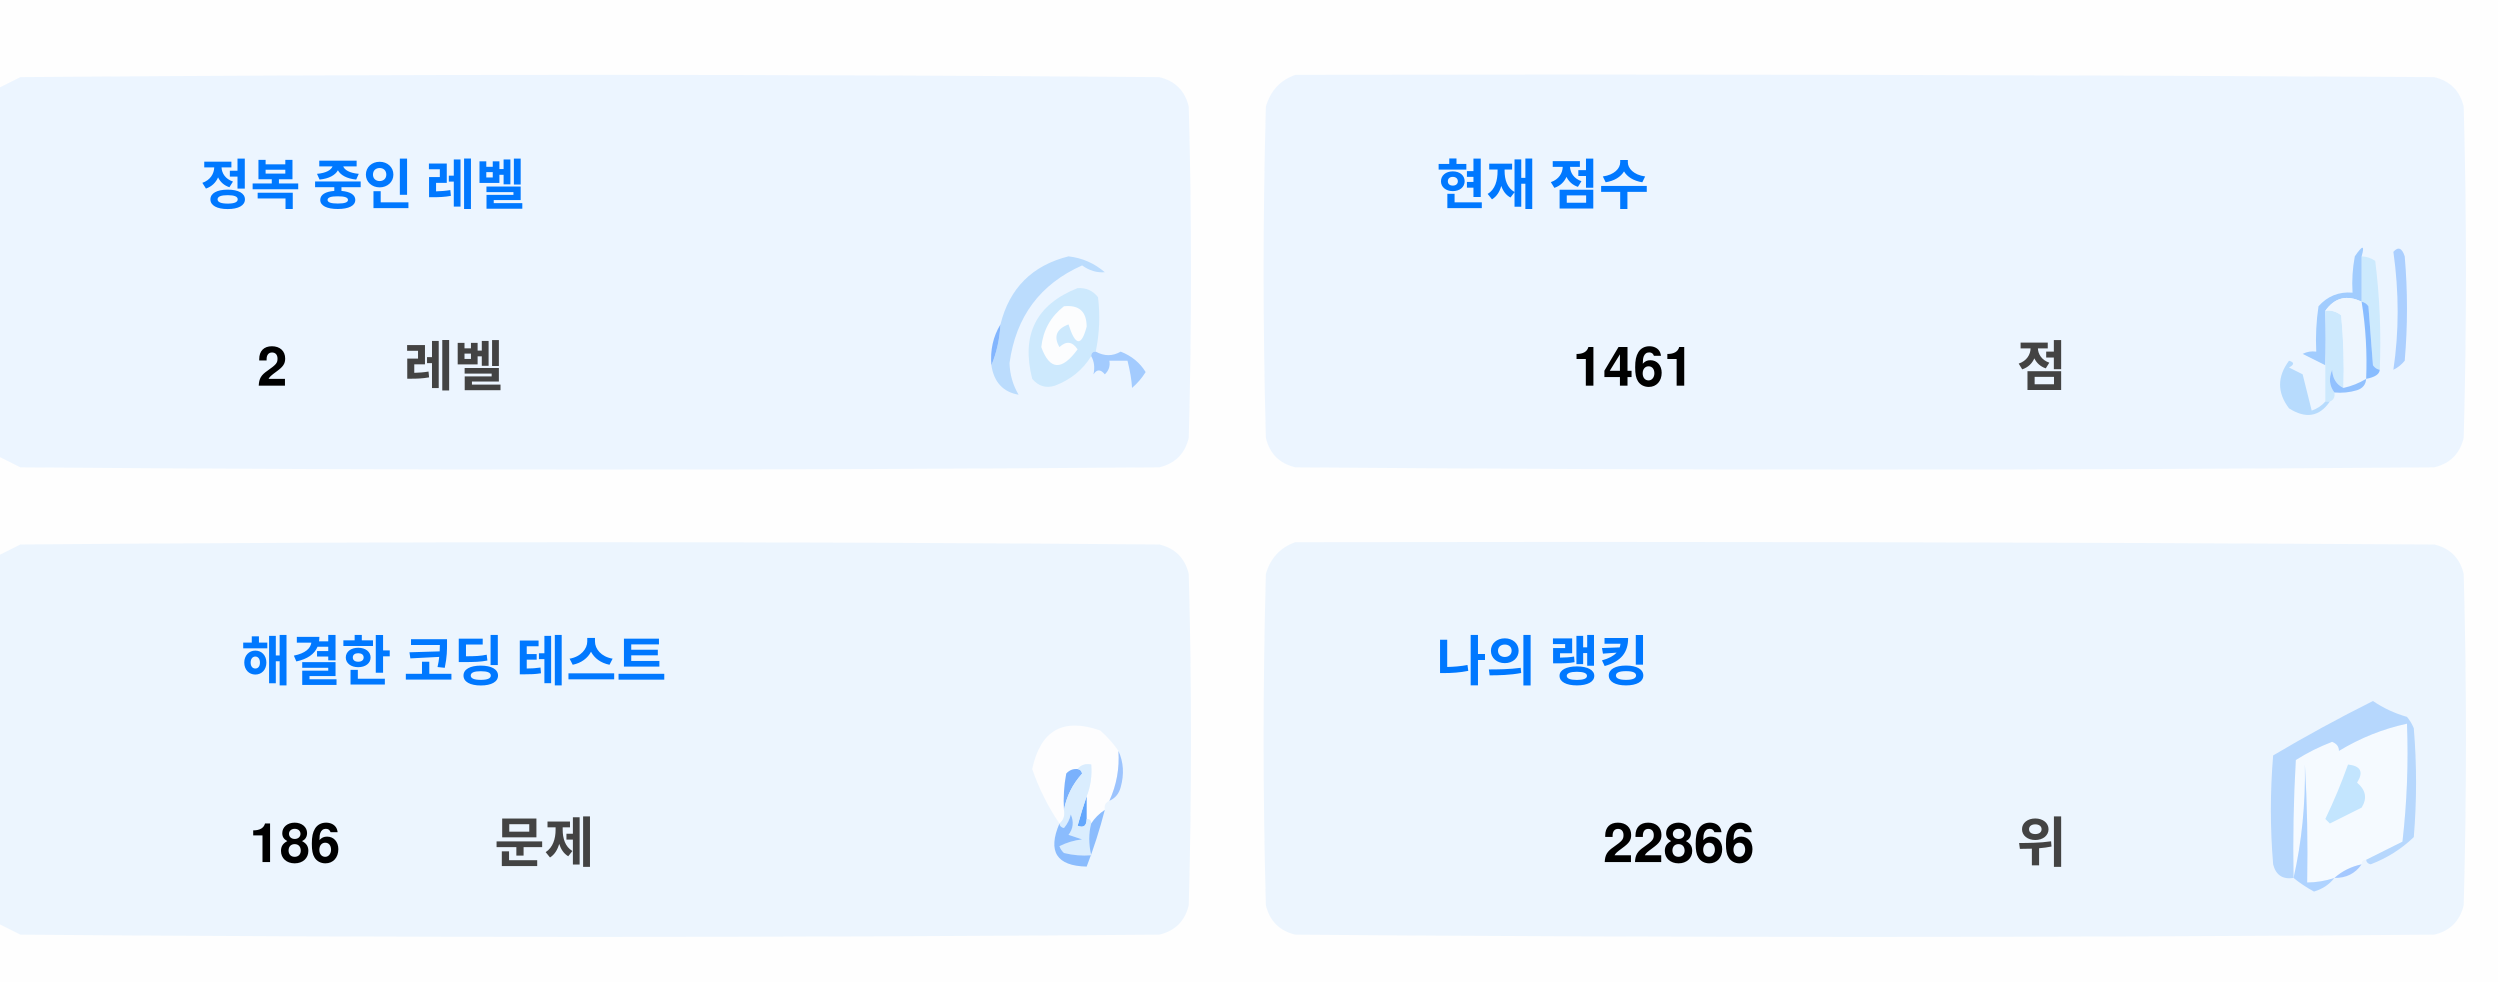
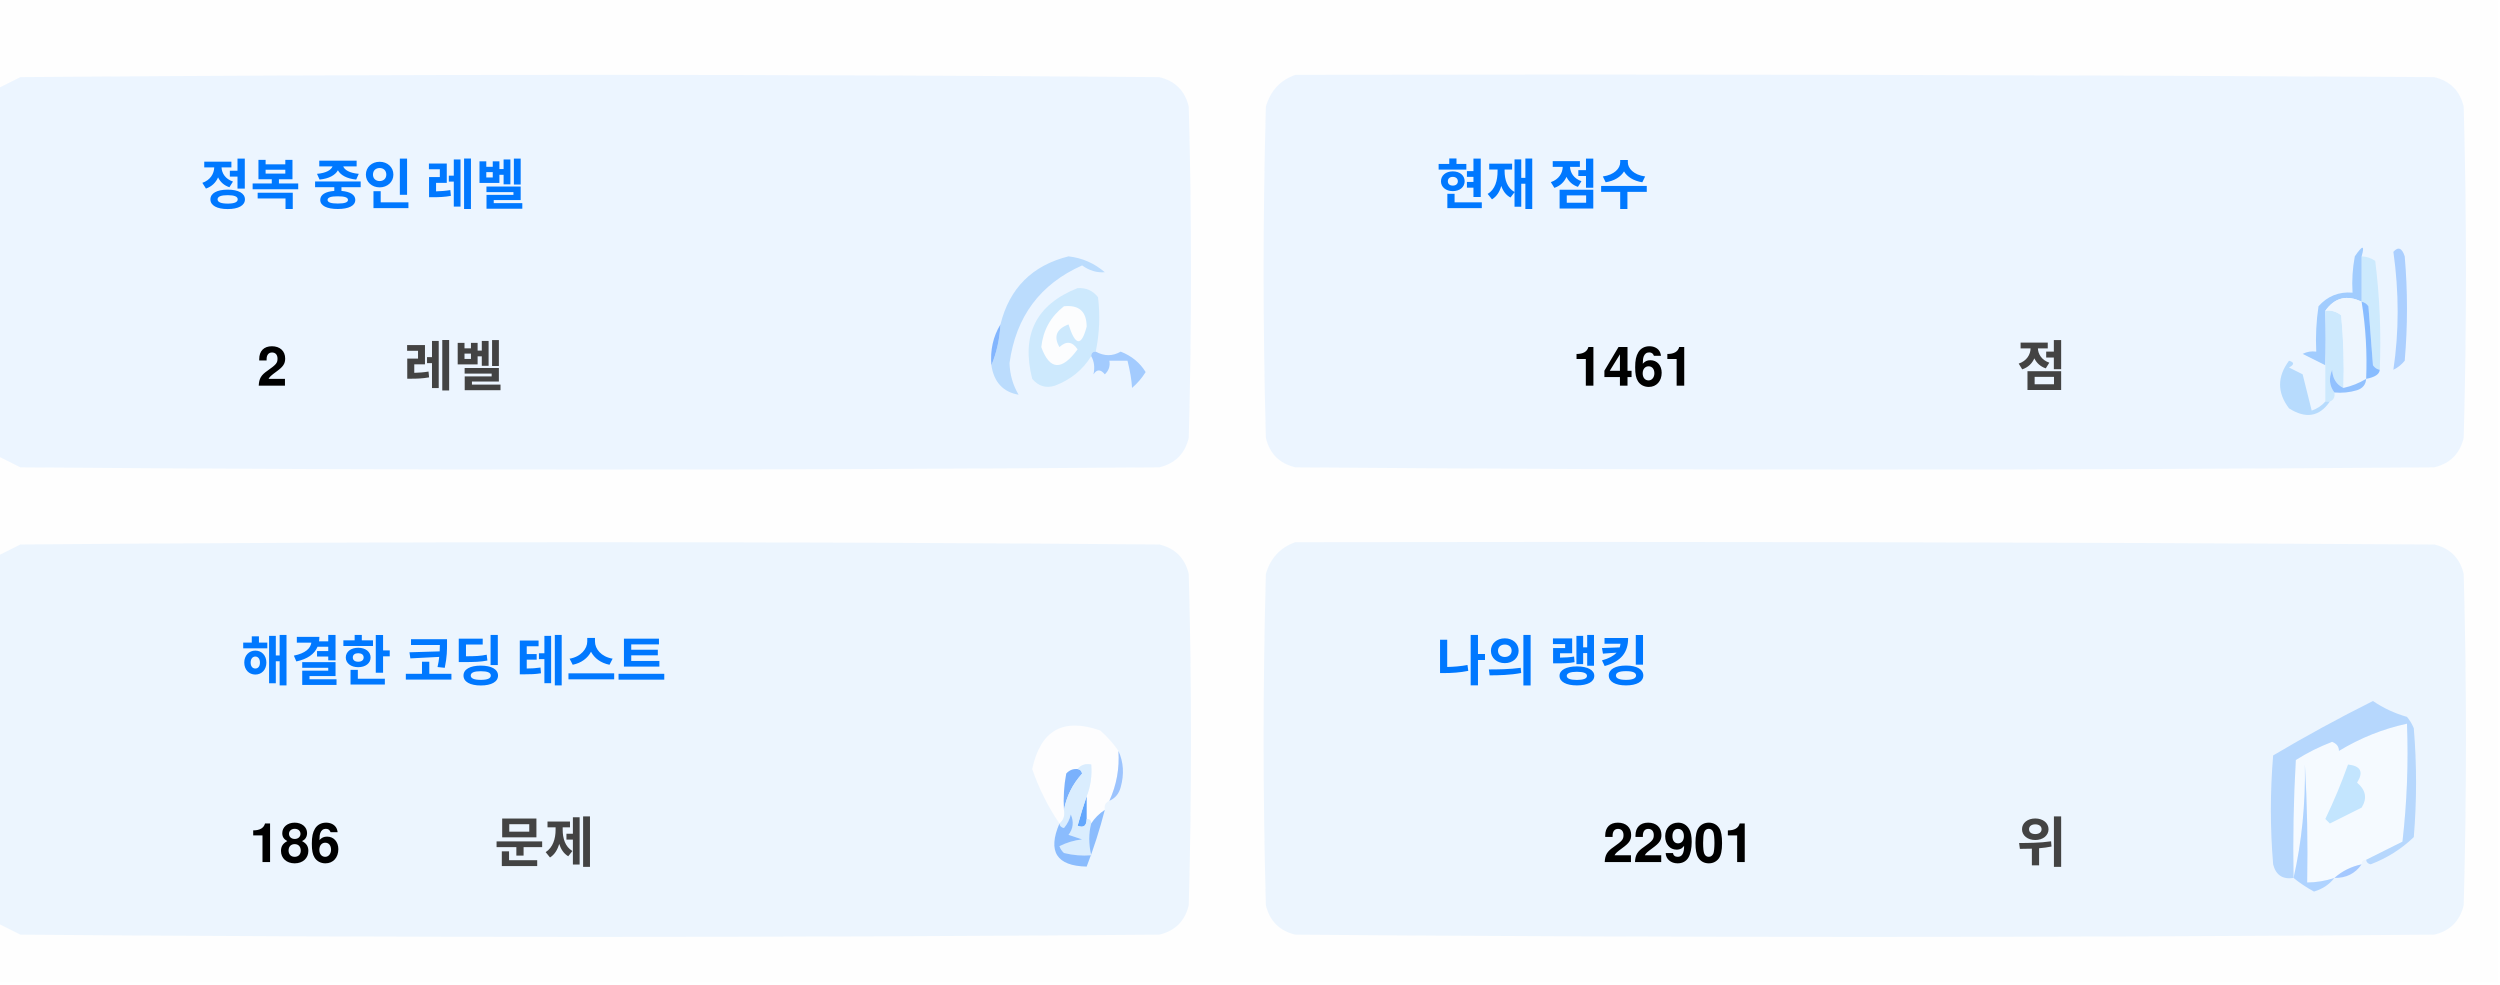
<svg xmlns="http://www.w3.org/2000/svg" version="1.1" width="551px" height="217px" style="shape-rendering:geometricPrecision; text-rendering:geometricPrecision; image-rendering:optimizeQuality; fill-rule:evenodd; clip-rule:evenodd">
  <style>.title {fill: #434343;font-size: 1rem;line-height: 1.5rem;font-weight: bold;font-family: -apple-system, BlinkMacSystemFont, Segoe UI, Helvetica, Arial, sans-serif, Apple Color Emoji, Segoe UI Emoji;}.desc {fill: #434343;font-size: 2.5rem;font-weight: bold;line-height: 1.5rem;font-family: -apple-system, BlinkMacSystemFont, Segoe UI, Helvetica, Arial, sans-serif, Apple Color Emoji, Segoe UI Emoji;}.desc-2 {fill: #434343;font-size: 1rem;font-weight: bold;line-height: 1.5rem;font-family: -apple-system, BlinkMacSystemFont, Segoe UI, Helvetica, Arial, sans-serif, Apple Color Emoji, Segoe UI Emoji;}.text, .desc {animation: twinkling 4s ease-in-out infinite;}@keyframes twinkling {40% { opacity: 1; }50% { opacity: 0.5; }60% { opacity: 1; }70% { opacity: 0.5; }80% { opacity: 1; }}</style>
  <g>
    <path style="opacity:1" fill="#fefefe" d="M -0.5,-0.5 C 183.167,-0.5 366.833,-0.5 550.5,-0.5C 550.5,71.833 550.5,144.167 550.5,216.5C 366.833,216.5 183.167,216.5 -0.5,216.5C -0.5,212.167 -0.5,207.833 -0.5,203.5C 1.14,204.32 2.807,205.153 4.5,206C 88.167,206.667 171.833,206.667 255.5,206C 259,205.167 261.167,203 262,199.5C 262.667,175.167 262.667,150.833 262,126.5C 261.167,123 259,120.833 255.5,120C 171.833,119.333 88.167,119.333 4.5,120C 2.807,120.847 1.14,121.68 -0.5,122.5C -0.5,115.167 -0.5,107.833 -0.5,100.5C 1.14,101.32 2.807,102.153 4.5,103C 88.167,103.667 171.833,103.667 255.5,103C 259,102.167 261.167,100 262,96.5C 262.667,72.167 262.667,47.833 262,23.5C 261.167,20 259,17.833 255.5,17C 171.833,16.333 88.167,16.333 4.5,17C 2.807,17.847 1.14,18.68 -0.5,19.5C -0.5,12.833 -0.5,6.167 -0.5,-0.5 Z" />
  </g>
  <g>
    <path style="opacity:1" fill="#ecf5ff" d="M -0.5,100.5 C -0.5,73.5 -0.5,46.5 -0.5,19.5C 1.14,18.68 2.807,17.847 4.5,17C 88.167,16.333 171.833,16.333 255.5,17C 259,17.833 261.167,20 262,23.5C 262.667,47.833 262.667,72.167 262,96.5C 261.167,100 259,102.167 255.5,103C 171.833,103.667 88.167,103.667 4.5,103C 2.807,102.153 1.14,101.32 -0.5,100.5 Z" />
  </g>
  <g>
    <path style="opacity:1" fill="#ecf5ff" d="M 285.5,16.5 C 369.167,16.333 452.834,16.5 536.5,17C 540,17.833 542.167,20 543,23.5C 543.667,47.833 543.667,72.167 543,96.5C 542.167,100 540,102.167 536.5,103C 452.833,103.667 369.167,103.667 285.5,103C 282,102.167 279.833,100 279,96.5C 278.333,72.167 278.333,47.833 279,23.5C 280.018,19.985 282.185,17.652 285.5,16.5 Z" />
  </g>
  <g>
    <path style="opacity:1" fill="#cdeafd" d="M 520.5,56.5 C 521.583,56.539 522.583,56.873 523.5,57.5C 524.498,65.472 524.831,73.472 524.5,81.5C 523.883,81.389 523.383,81.056 523,80.5C 522.667,76.167 522.333,71.833 522,67.5C 521.617,66.944 521.117,66.611 520.5,66.5C 520.5,63.167 520.5,59.833 520.5,56.5 Z" />
  </g>
  <g>
    <path style="opacity:1" fill="#abcfff" d="M 527.5,55.5 C 528.566,54.308 529.399,54.641 530,56.5C 530.667,64.167 530.667,71.833 530,79.5C 529.311,80.357 528.478,81.023 527.5,81.5C 528.758,73.08 528.758,64.414 527.5,55.5 Z" />
  </g>
  <g>
    <path style="opacity:1" fill="#bbdcfd" d="M 218.5,80.5 C 219.657,77.727 220.324,74.727 220.5,71.5C 222.49,63.51 227.49,58.51 235.5,56.5C 238.528,56.847 241.194,58.014 243.5,60C 241.744,60.141 240.078,59.641 238.5,58.5C 229.247,62.607 223.914,69.773 222.5,80C 222.565,82.526 223.232,84.859 224.5,87C 221.07,86.397 219.07,84.231 218.5,80.5 Z" />
  </g>
  <g>
    <path style="opacity:1" fill="#cde9fd" d="M 241.5,77.5 C 240.833,77.5 240.5,77.833 240.5,78.5C 238.628,81.529 235.961,83.695 232.5,85C 230.536,85.624 228.869,85.124 227.5,83.5C 225.021,73.791 228.354,67.124 237.5,63.5C 239.374,63.39 240.874,64.056 242,65.5C 242.497,69.524 242.331,73.524 241.5,77.5 Z" />
  </g>
  <g>
    <path style="opacity:1" fill="#fcfdfe" d="M 234.5,67.5 C 237.826,67.162 239.493,68.662 239.5,72C 238.334,76.434 237,76.267 235.5,71.5C 232.832,72.515 232.166,74.182 233.5,76.5C 235.017,75.089 236.351,75.256 237.5,77C 234.006,81.771 231.34,81.605 229.5,76.5C 229.904,72.771 231.571,69.771 234.5,67.5 Z" />
  </g>
  <g>
    <path style="opacity:1" fill="#a1ccfe" d="M 520.5,56.5 C 520.5,59.833 520.5,63.167 520.5,66.5C 517.238,64.922 514.572,65.589 512.5,68.5C 512.617,72.81 512.617,76.81 512.5,80.5C 510.86,79.68 509.193,78.847 507.5,78C 508.448,77.517 509.448,77.35 510.5,77.5C 510.335,74.15 510.502,70.817 511,67.5C 512.995,65.253 515.495,64.253 518.5,64.5C 518.336,61.813 518.503,59.146 519,56.5C 520.731,53.969 521.231,53.969 520.5,56.5 Z" />
  </g>
  <g>
    <path style="opacity:1" fill="#cde9fd" d="M 512.5,68.5 C 513.822,68.33 514.989,68.663 516,69.5C 516.499,74.823 516.666,80.156 516.5,85.5C 514.955,84.77 514.122,83.437 514,81.5C 513.22,83.387 513.387,85.054 514.5,86.5C 514.672,87.492 514.338,88.158 513.5,88.5C 513.167,88.5 512.833,88.5 512.5,88.5C 512.5,85.833 512.5,83.167 512.5,80.5C 512.617,76.81 512.617,72.81 512.5,68.5 Z" />
  </g>
  <g>
    <path style="opacity:1" fill="#eef6fe" d="M 520.5,66.5 C 521.407,72.106 521.74,77.773 521.5,83.5C 519.95,84.441 518.284,85.108 516.5,85.5C 516.666,80.156 516.499,74.823 516,69.5C 514.989,68.663 513.822,68.33 512.5,68.5C 514.572,65.589 517.238,64.922 520.5,66.5 Z" />
  </g>
  <g>
    <path style="opacity:1" fill="#88bcff" d="M 520.5,66.5 C 521.117,66.611 521.617,66.944 522,67.5C 522.333,71.833 522.667,76.167 523,80.5C 523.383,81.056 523.883,81.389 524.5,81.5C 524.445,82.469 523.445,83.136 521.5,83.5C 521.74,77.773 521.407,72.106 520.5,66.5 Z" />
  </g>
  <g>
    <path style="opacity:1" fill="#82b5fe" d="M 220.5,71.5 C 220.324,74.727 219.657,77.727 218.5,80.5C 218.215,77.171 218.882,74.171 220.5,71.5 Z" />
  </g>
  <g>
    <path style="opacity:1" fill="#a3cbfe" d="M 240.5,78.5 C 240.5,77.833 240.833,77.5 241.5,77.5C 243.391,78.536 245.224,78.536 247,77.5C 249.391,78.429 251.225,79.929 252.5,82C 251.681,83.319 250.681,84.486 249.5,85.5C 249.409,83.777 249.075,81.777 248.5,79.5C 247.167,79.5 245.833,79.5 244.5,79.5C 244.719,80.675 244.386,81.675 243.5,82.5C 242.575,81.359 241.741,81.359 241,82.5C 241.331,80.981 241.164,79.648 240.5,78.5 Z" />
  </g>
  <g>
    <path style="opacity:1" fill="#b7dbfd" d="M 512.5,88.5 C 512.833,88.5 513.167,88.5 513.5,88.5C 511.199,91.857 508.199,92.357 504.5,90C 501.872,86.535 501.872,83.035 504.5,79.5C 505.696,79.846 505.696,80.346 504.5,81C 505.5,81.5 506.5,82 507.5,82.5C 508.167,85.167 508.833,87.833 509.5,90.5C 510.739,90.058 511.739,89.391 512.5,88.5 Z" />
  </g>
  <g>
    <path style="opacity:1" fill="#92c1fe" d="M 516.5,85.5 C 518.284,85.108 519.95,84.441 521.5,83.5C 521.423,84.75 520.756,85.583 519.5,86C 517.866,86.493 516.199,86.66 514.5,86.5C 513.387,85.054 513.22,83.387 514,81.5C 514.122,83.437 514.955,84.77 516.5,85.5 Z" />
  </g>
  <g>
    <path style="opacity:1" fill="#ecf5fe" d="M -0.5,203.5 C -0.5,176.5 -0.5,149.5 -0.5,122.5C 1.14,121.68 2.807,120.847 4.5,120C 88.167,119.333 171.833,119.333 255.5,120C 259,120.833 261.167,123 262,126.5C 262.667,150.833 262.667,175.167 262,199.5C 261.167,203 259,205.167 255.5,206C 171.833,206.667 88.167,206.667 4.5,206C 2.807,205.153 1.14,204.32 -0.5,203.5 Z" />
  </g>
  <g>
    <path style="opacity:1" fill="#ecf5fe" d="M 285.5,119.5 C 369.167,119.333 452.834,119.5 536.5,120C 540,120.833 542.167,123 543,126.5C 543.667,150.833 543.667,175.167 543,199.5C 542.167,203 540,205.167 536.5,206C 452.833,206.667 369.167,206.667 285.5,206C 282,205.167 279.833,203 279,199.5C 278.333,175.167 278.333,150.833 279,126.5C 280.018,122.985 282.185,120.652 285.5,119.5 Z" />
  </g>
  <g>
    <path style="opacity:1" fill="#fdfdfe" d="M 246.5,165.5 C 246.758,169.367 246.092,173.034 244.5,176.5C 243.662,176.842 243.328,177.508 243.5,178.5C 242.272,179.306 241.272,180.306 240.5,181.5C 240.5,180.833 240.167,180.5 239.5,180.5C 239.5,178.833 239.5,177.167 239.5,175.5C 240.369,173.283 240.702,170.95 240.5,168.5C 239.209,168.263 238.209,168.596 237.5,169.5C 236.504,169.414 235.671,169.748 235,170.5C 234.503,173.146 234.336,175.813 234.5,178.5C 234.737,179.791 234.404,180.791 233.5,181.5C 230.986,177.806 228.986,173.806 227.5,169.5C 229.309,160.957 234.309,158.124 242.5,161C 244.07,162.397 245.404,163.897 246.5,165.5 Z" />
  </g>
  <g>
    <path style="opacity:1" fill="#f5faff" d="M 521.5,189.5 C 520.833,189.5 520.5,189.833 520.5,190.5C 518.181,190.992 516.181,191.992 514.5,193.5C 512.565,194.15 510.565,194.483 508.5,194.5C 508.666,185.827 508.5,177.16 508,168.5C 508.141,177.227 507.308,185.56 505.5,193.5C 505.334,184.827 505.5,176.16 506,167.5C 508.527,165.903 511.194,164.57 514,163.5C 515.011,163.892 515.511,164.559 515.5,165.5C 520.21,162.641 525.21,160.641 530.5,159.5C 530.831,168.192 530.498,176.859 529.5,185.5C 526.807,186.847 524.14,188.18 521.5,189.5 Z" />
  </g>
  <g>
    <path style="opacity:1" fill="#b6d7fd" d="M 521.5,189.5 C 524.14,188.18 526.807,186.847 529.5,185.5C 530.498,176.859 530.831,168.192 530.5,159.5C 525.21,160.641 520.21,162.641 515.5,165.5C 515.511,164.559 515.011,163.892 514,163.5C 511.194,164.57 508.527,165.903 506,167.5C 505.5,176.16 505.334,184.827 505.5,193.5C 503.089,193.863 501.589,192.863 501,190.5C 500.333,182.5 500.333,174.5 501,166.5C 508.173,162.246 515.507,158.246 523,154.5C 525.304,156.068 527.804,157.235 530.5,158C 531.126,158.75 531.626,159.584 532,160.5C 532.667,168.5 532.667,176.5 532,184.5C 529.292,187.111 526.125,189.111 522.5,190.5C 521.893,190.376 521.56,190.043 521.5,189.5 Z" />
  </g>
  <g>
    <path style="opacity:1" fill="#c3e5fe" d="M 517.5,168.5 C 520.317,168.801 520.984,170.134 519.5,172.5C 521.439,174.122 521.772,175.956 520.5,178C 518.167,179.167 515.833,180.333 513.5,181.5C 513.167,181.167 512.833,180.833 512.5,180.5C 514.414,176.515 516.081,172.515 517.5,168.5 Z" />
  </g>
  <g>
    <path style="opacity:1" fill="#7ab1fc" d="M 237.5,169.5 C 238.043,169.56 238.376,169.893 238.5,170.5C 236.395,172.836 235.062,175.503 234.5,178.5C 234.336,175.813 234.503,173.146 235,170.5C 235.671,169.748 236.504,169.414 237.5,169.5 Z" />
  </g>
  <g>
    <path style="opacity:1" fill="#afd3ff" d="M 514.5,193.5 C 513.378,194.947 511.878,195.947 510,196.5C 508.348,195.601 506.848,194.601 505.5,193.5C 507.308,185.56 508.141,177.227 508,168.5C 508.5,177.16 508.666,185.827 508.5,194.5C 510.565,194.483 512.565,194.15 514.5,193.5 Z" />
  </g>
  <g>
    <path style="opacity:1" fill="#9cc3fd" d="M 246.5,165.5 C 247.634,167.966 247.801,170.633 247,173.5C 246.623,174.942 245.79,175.942 244.5,176.5C 246.092,173.034 246.758,169.367 246.5,165.5 Z" />
  </g>
  <g>
    <path style="opacity:1" fill="#62a6fc" d="M 239.5,175.5 C 239.5,177.167 239.5,178.833 239.5,180.5C 239.483,182.028 238.816,182.528 237.5,182C 238.117,179.723 238.784,177.556 239.5,175.5 Z" />
  </g>
  <g>
    <path style="opacity:1" fill="#daedfe" d="M 237.5,169.5 C 238.209,168.596 239.209,168.263 240.5,168.5C 240.702,170.95 240.369,173.283 239.5,175.5C 238.784,177.556 238.117,179.723 237.5,182C 238.816,182.528 239.483,182.028 239.5,180.5C 240.167,180.5 240.5,180.833 240.5,181.5C 239.918,183.669 239.918,186.002 240.5,188.5C 238.473,188.662 236.473,188.495 234.5,188C 234.043,187.586 233.709,187.086 233.5,186.5C 235.078,185.702 236.744,185.202 238.5,185C 237.5,184.667 236.5,184.333 235.5,184C 236.554,182.612 236.72,181.112 236,179.5C 235.751,180.624 235.251,181.624 234.5,182.5C 233.893,182.376 233.56,182.043 233.5,181.5C 234.404,180.791 234.737,179.791 234.5,178.5C 235.062,175.503 236.395,172.836 238.5,170.5C 238.376,169.893 238.043,169.56 237.5,169.5 Z" />
  </g>
  <g>
    <path style="opacity:1" fill="#8bbcfd" d="M 243.5,178.5 C 242.395,182.803 241.062,186.969 239.5,191C 232.857,190.847 230.857,187.68 233.5,181.5C 233.56,182.043 233.893,182.376 234.5,182.5C 235.251,181.624 235.751,180.624 236,179.5C 236.72,181.112 236.554,182.612 235.5,184C 236.5,184.333 237.5,184.667 238.5,185C 236.744,185.202 235.078,185.702 233.5,186.5C 233.709,187.086 234.043,187.586 234.5,188C 236.473,188.495 238.473,188.662 240.5,188.5C 239.918,186.002 239.918,183.669 240.5,181.5C 241.272,180.306 242.272,179.306 243.5,178.5 Z" />
  </g>
  <g>
    <path style="opacity:1" fill="#a4c8ff" d="M 520.5,190.5 C 519.089,192.539 517.089,193.539 514.5,193.5C 516.181,191.992 518.181,190.992 520.5,190.5 Z" />
  </g>
  <text text-anchor="middle" x="80" y="45" class="title" style="fill:#0078ff;" stroke="#none" stroke-width="1">정복 중인 레벨</text>
  <text text-anchor="middle" x="60" y="85" class="desc" style="fill:#000000;" stroke="#none" stroke-width="1">2</text>
  <text text-anchor="middle" x="100" y="85" class="desc-2" style="fill:#434343;" stroke="#none" stroke-width="1">레벨</text>
  <text text-anchor="middle" x="340" y="45" class="title" style="fill:#0078ff;" stroke="#none" stroke-width="1">현재 점수</text>
  <text text-anchor="middle" x="360" y="85" class="desc" style="fill:#000000;" stroke="#none" stroke-width="1">1461</text>
  <text text-anchor="middle" x="450" y="85" class="desc-2" style="fill:#434343;" stroke="#none" stroke-width="1">점</text>
  <text text-anchor="middle" x="100" y="150" class="title" style="fill:#0078ff;" stroke="#none" stroke-width="1">해결한 코딩 테스트</text>
  <text text-anchor="middle" x="65" y="190" class="desc" style="fill:#000000;" stroke="#none" stroke-width="1">186</text>
  <text text-anchor="middle" x="120" y="190" class="desc-2" style="fill:#434343;" stroke="#none" stroke-width="1">문제</text>
  <text text-anchor="middle" x="340" y="150" class="title" style="fill:#0078ff;" stroke="#none" stroke-width="1">나의 랭킹</text>
-   <text text-anchor="middle" x="370" y="190" class="desc" style="fill:#000000;" stroke="#none" stroke-width="1">22866</text>
+   <text text-anchor="middle" x="370" y="190" class="desc" style="fill:#000000;" stroke="#none" stroke-width="1">22901</text>
  <text text-anchor="middle" x="450" y="190" class="desc-2" style="fill:#434343;" stroke="#none" stroke-width="1">위</text>
</svg>
